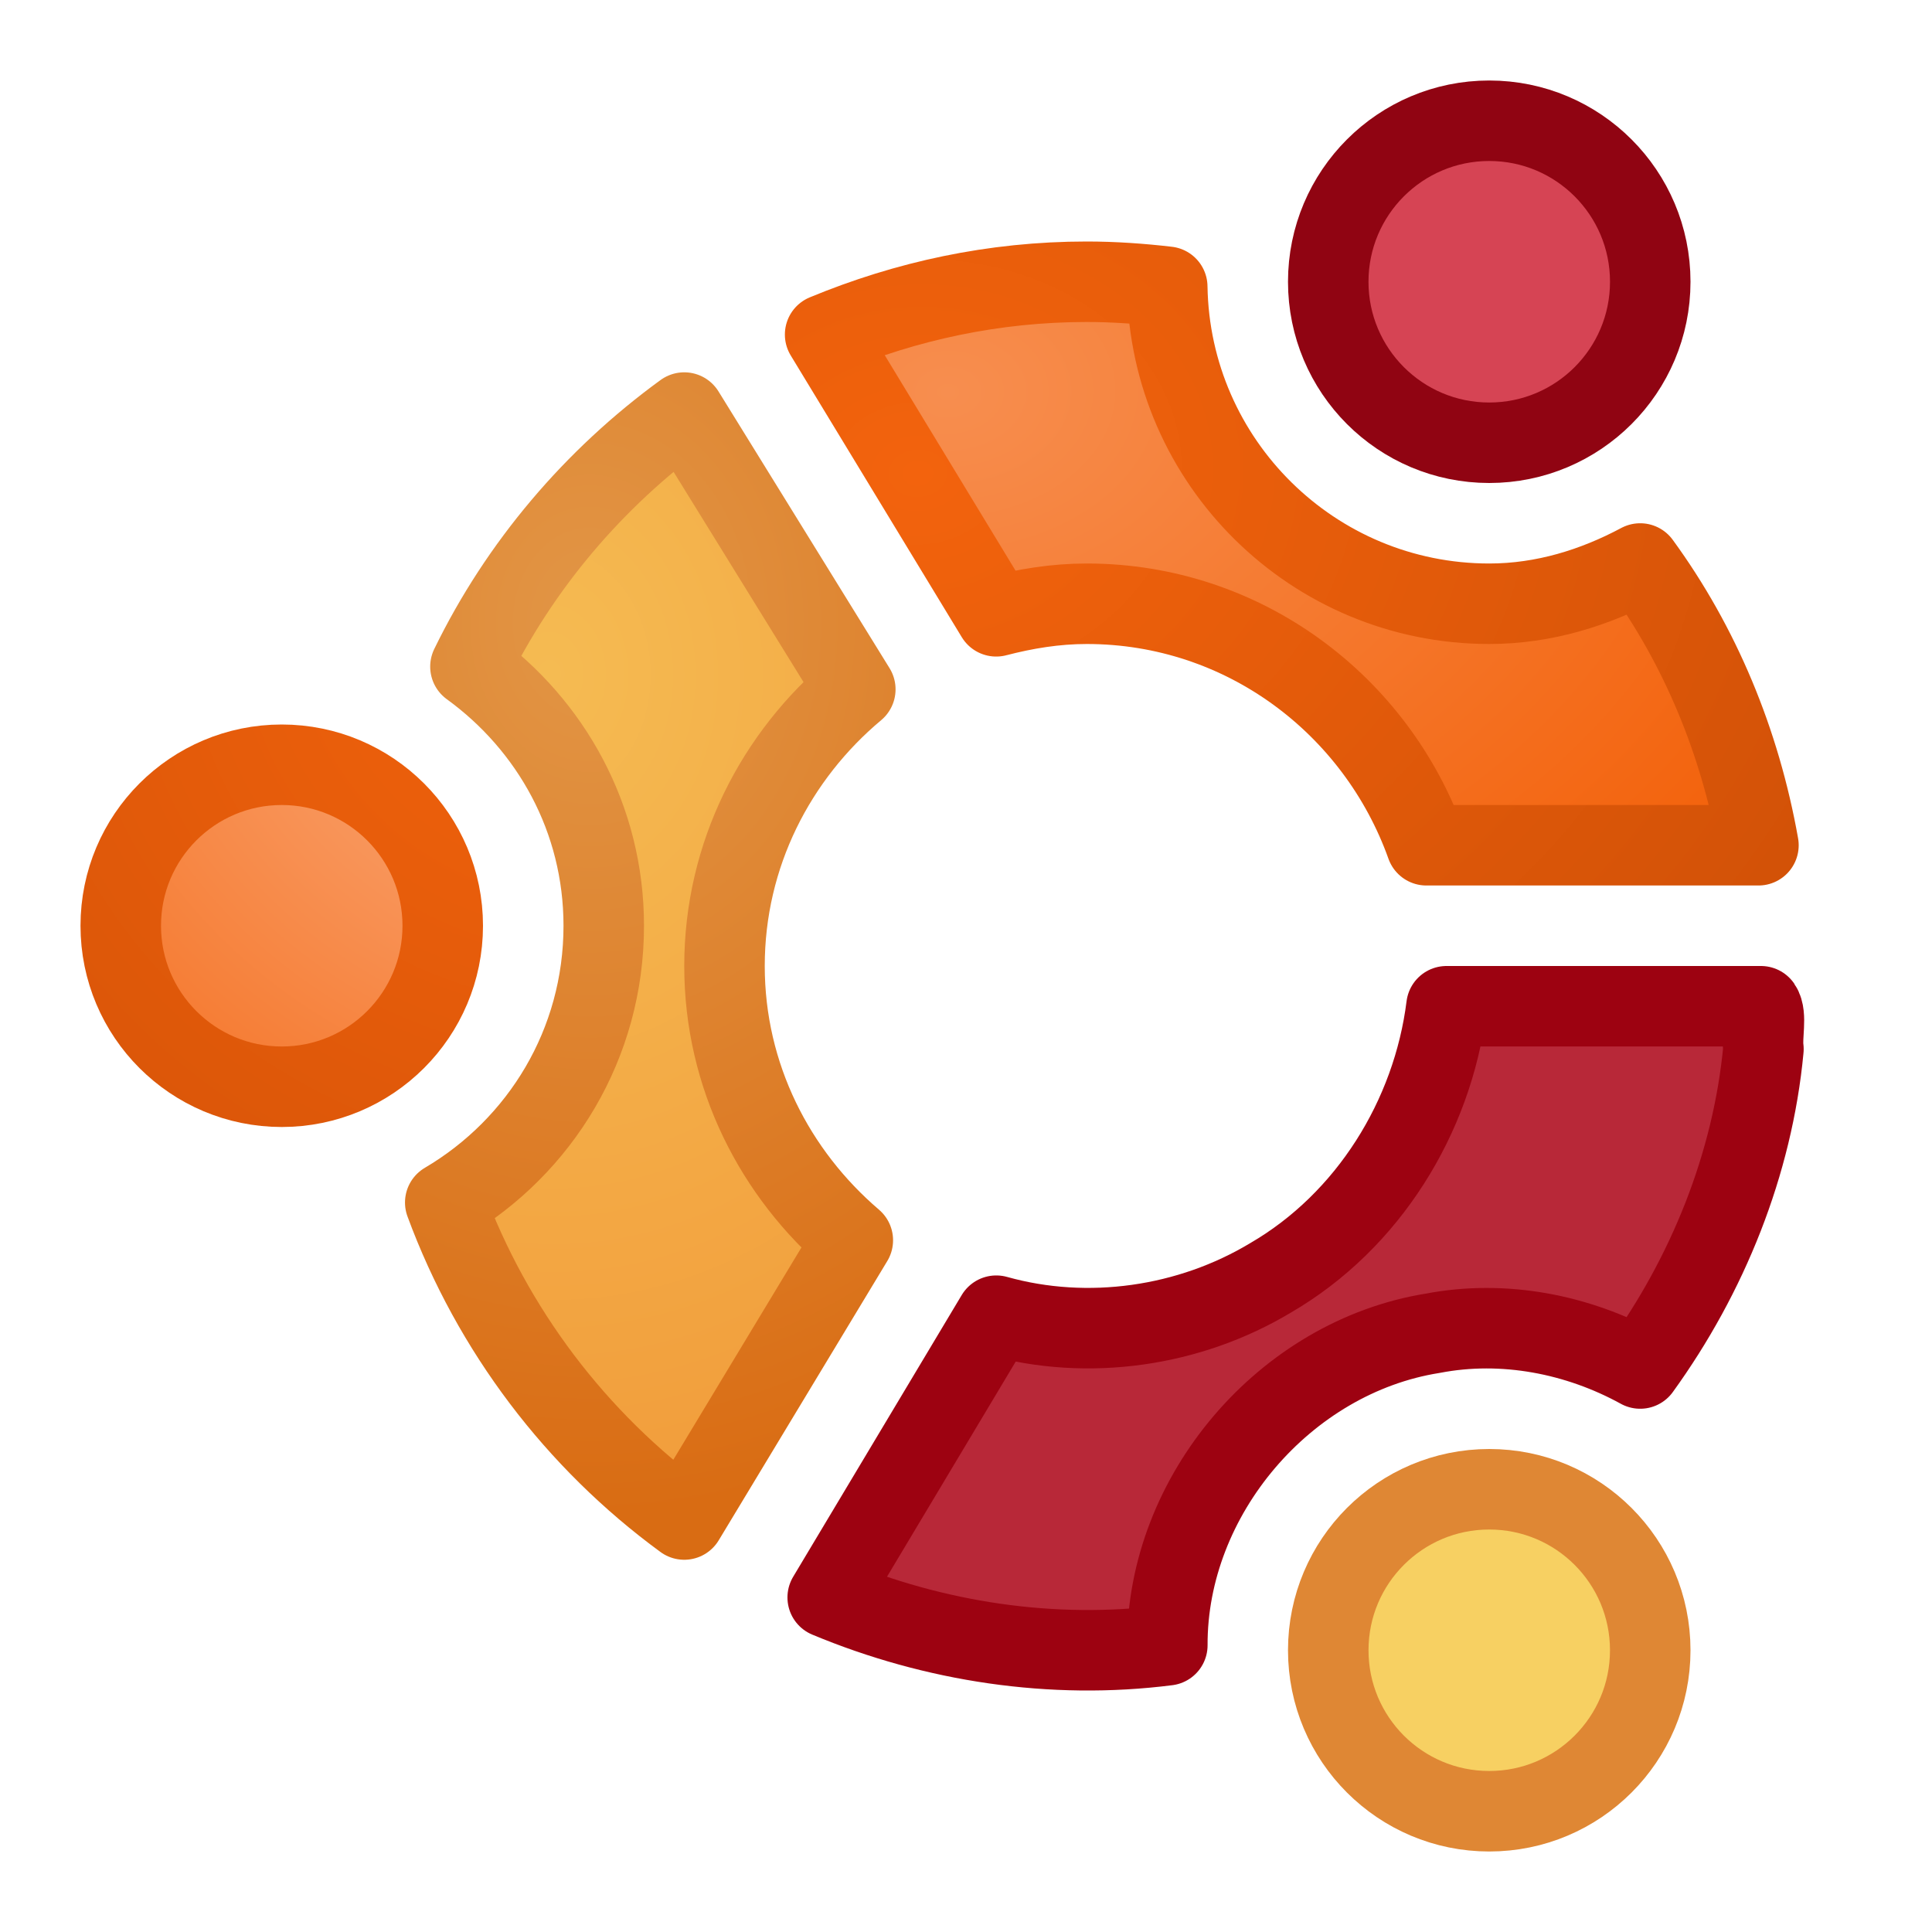
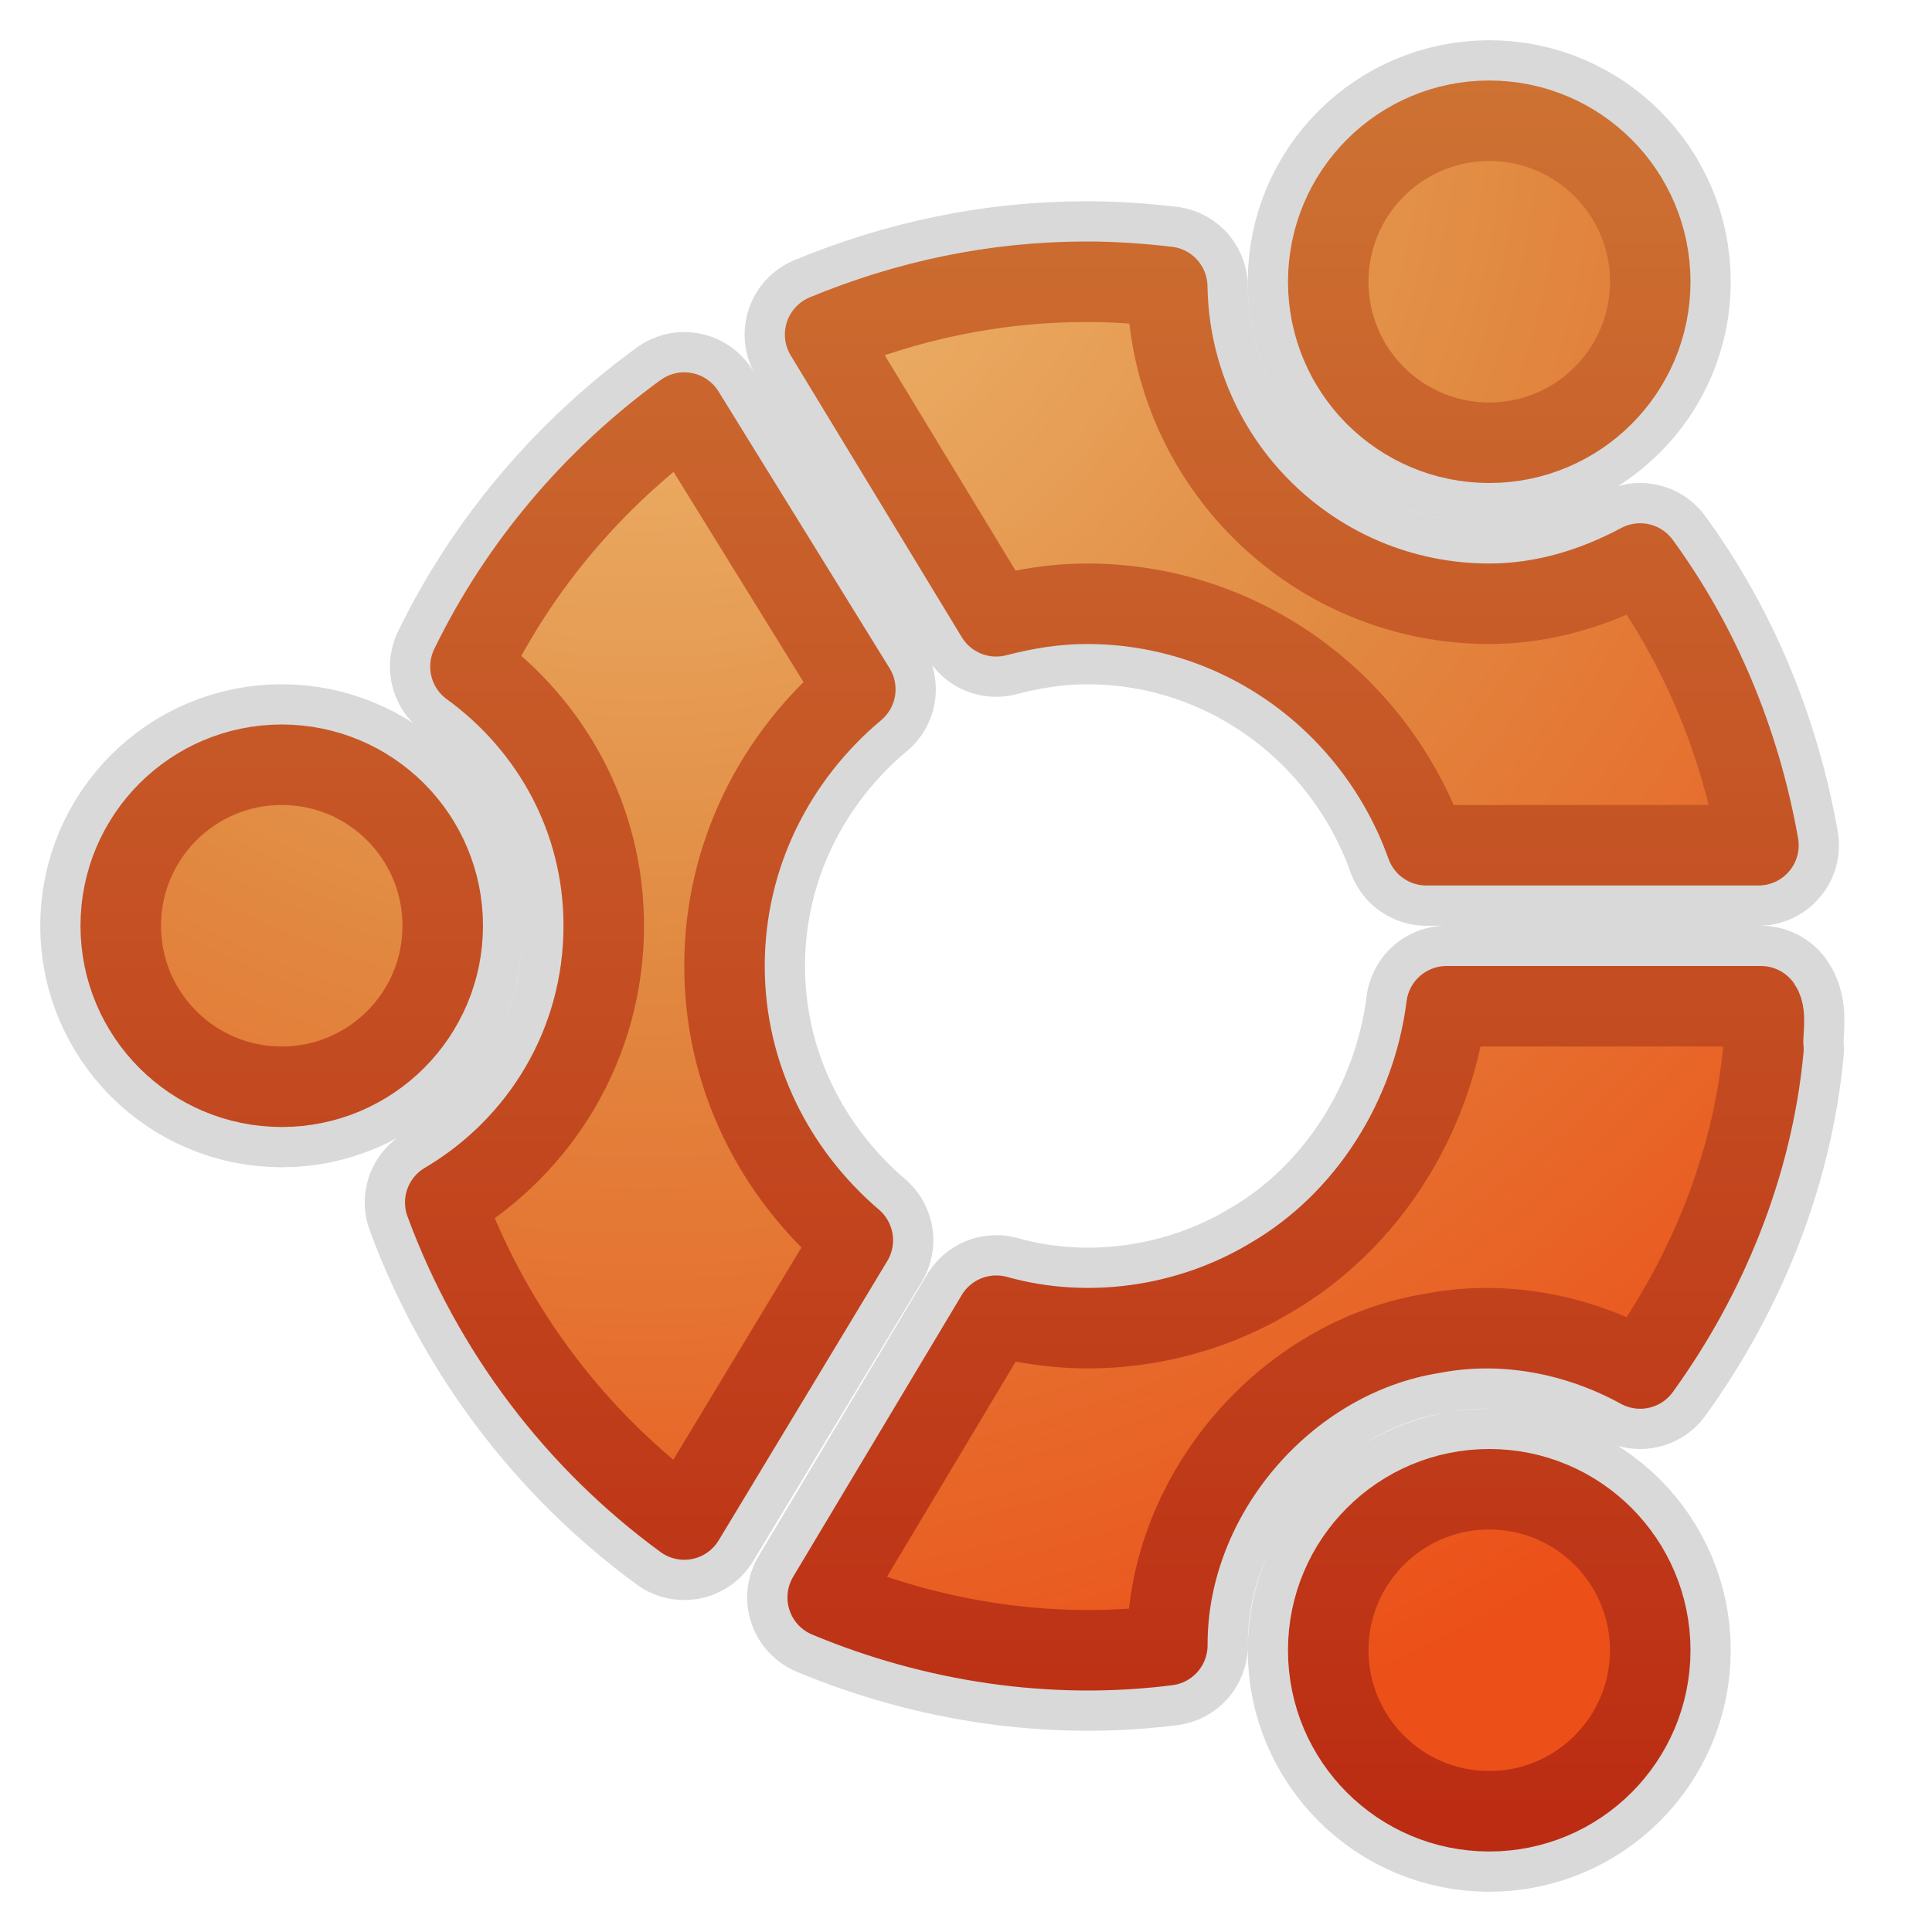
<svg xmlns="http://www.w3.org/2000/svg" xmlns:xlink="http://www.w3.org/1999/xlink" version="1.0" width="24" height="24" id="svg2">
  <defs id="defs4">
-     <radialGradient cx="5.828" cy="9.502" r="3.047" fx="5.828" fy="9.502" id="radialGradient2888-911-605" xlink:href="#linearGradient6298-813-713" gradientUnits="userSpaceOnUse" gradientTransform="matrix(3.298065,-0.05080088,0.06286527,4.081302,-12.99078,-30.11103)" />
-     <linearGradient id="linearGradient6298-813-713">
-       <stop id="stop3650" style="stop-color:#f5bb52;stop-opacity:1" offset="0" />
-       <stop id="stop4898" style="stop-color:#f19737;stop-opacity:1" offset="1" />
+     <linearGradient id="linearGradient7012-661-145-733-759-865-745-661-970-94">
+       <stop id="stop3618" style="stop-color:#f0c178;stop-opacity:1" offset="0" />
+       <stop id="stop3270" style="stop-color:#e18941;stop-opacity:1" offset="0.5" />
+       <stop id="stop3620" style="stop-color:#ec4f18;stop-opacity:1" offset="1" />
    </linearGradient>
-     <radialGradient cx="6.328" cy="9.244" r="3.047" fx="6.328" fy="9.244" id="radialGradient2890-746-589" xlink:href="#linearGradient6306-948-450" gradientUnits="userSpaceOnUse" gradientTransform="matrix(2.928365,-0.02735084,0.03390906,3.630532,-11.51639,-25.63819)" />
-     <linearGradient id="linearGradient6306-948-450">
-       <stop id="stop4902" style="stop-color:#e29646;stop-opacity:1" offset="0" />
-       <stop id="stop4904" style="stop-color:#d96c13;stop-opacity:1" offset="1" />
+     <linearGradient id="linearGradient3390-178-986-453">
+       <stop id="stop3624" style="stop-color:#bb2b12;stop-opacity:1" offset="0" />
+       <stop id="stop3626" style="stop-color:#cd7233;stop-opacity:1" offset="1" />
    </linearGradient>
-     <radialGradient cx="10.781" cy="2.705" r="6.344" fx="10.781" fy="2.705" id="radialGradient2893-341-815" xlink:href="#linearGradient6316-445-105" gradientUnits="userSpaceOnUse" gradientTransform="matrix(1.876429,-0.03964284,0.02955663,1.399015,-8.528945,1.518116)" />
-     <linearGradient id="linearGradient6316-445-105">
-       <stop id="stop3627" style="stop-color:#f78e4f;stop-opacity:1" offset="0" />
-       <stop id="stop4886" style="stop-color:#f3630d;stop-opacity:1" offset="1" />
-     </linearGradient>
-     <radialGradient cx="10.406" cy="4.198" r="6.344" fx="10.406" fy="4.198" id="radialGradient2895-771-290" xlink:href="#linearGradient6332-654-903" gradientUnits="userSpaceOnUse" gradientTransform="matrix(2.062314,-0.09813089,0.07974306,1.675876,-10.38943,-0.1384993)" />
-     <linearGradient id="linearGradient6332-654-903">
-       <stop id="stop4890" style="stop-color:#f3630d;stop-opacity:1" offset="0" />
-       <stop id="stop4892" style="stop-color:#d15107;stop-opacity:1" offset="1" />
-     </linearGradient>
-     <linearGradient id="linearGradient6316-934-814">
-       <stop id="stop4854" style="stop-color:#fcb991;stop-opacity:1" offset="0" />
-       <stop id="stop4856" style="stop-color:#f3630d;stop-opacity:1" offset="1" />
-     </linearGradient>
-     <linearGradient id="linearGradient6332-152-678">
-       <stop id="stop4860" style="stop-color:#f3630d;stop-opacity:1" offset="0" />
-       <stop id="stop4862" style="stop-color:#d15107;stop-opacity:1" offset="1" />
-     </linearGradient>
-     <radialGradient cx="117.91" cy="-25.949" r="38.213" fx="117.91" fy="-25.949" id="radialGradient6160" xlink:href="#linearGradient6316-934-814" gradientUnits="userSpaceOnUse" gradientTransform="matrix(5.199802,-0.1087235,0.09964706,4.750634,-492.6117,110.1436)" />
-     <radialGradient cx="108.152" cy="-16.942" r="38.213" fx="108.152" fy="-16.942" id="radialGradient6162" xlink:href="#linearGradient6332-152-678" gradientUnits="userSpaceOnUse" gradientTransform="matrix(5.455208,-0.04226566,0.03878874,5.06597,-481.1836,73.45599)" />
+     <linearGradient x1="14" y1="23" x2="14" y2="1" id="linearGradient3657" xlink:href="#linearGradient3390-178-986-453" gradientUnits="userSpaceOnUse" />
+     <radialGradient cx="11" cy="2.9" r="10.706" fx="11" fy="2.9" id="radialGradient3665" xlink:href="#linearGradient7012-661-145-733-759-865-745-661-970-94" gradientUnits="userSpaceOnUse" gradientTransform="matrix(-6.5430215e-8,2.054912,-2.054912,-6.5430215e-8,13.95895,-21.60404)" />
  </defs>
  <g id="layer1">
-     <path d="m 75.318,46.857 a 33.967,33.967 0 1 1 -67.934,0 33.967,33.967 0 1 1 67.934,0 z" transform="matrix(0.05887909,0,0,0.05887909,1.06528,8.741105)" id="path2313" style="fill:url(#radialGradient6160);fill-opacity:1;stroke:url(#radialGradient6162);stroke-width:16.986;stroke-miterlimit:4;stroke-opacity:1;stroke-dasharray:none;display:inline;enable-background:new" />
-     <path d="m 75.318,46.857 a 33.967,33.967 0 1 1 -67.934,0 33.967,33.967 0 1 1 67.934,0 z" transform="matrix(0.0588789,0,0,0.0588789,16.06529,17.74111)" id="path2317" style="fill:#f7d062;fill-opacity:1;stroke:#df8734;stroke-width:16.986;stroke-miterlimit:4;stroke-opacity:1;stroke-dasharray:none;display:inline;enable-background:new" />
-     <path d="m 75.318,46.857 a 33.967,33.967 0 1 1 -67.934,0 33.967,33.967 0 1 1 67.934,0 z" transform="matrix(0.05888248,0,0,0.05888248,16.06514,0.7409463)" id="path2315" style="fill:#d64454;fill-opacity:1;stroke:#900412;stroke-width:16.981;stroke-miterlimit:4;stroke-opacity:1;stroke-dasharray:none;display:inline;enable-background:new" />
-     <path d="m 13.5,3.5 c -1.157,0 -2.243,0.239 -3.25,0.656 l 2.125,3.5 c 0.362,-0.094 0.734,-0.156 1.125,-0.156 1.952,0 3.598,1.26 4.219,3 l 4.125,0 C 21.615,9.212 21.118,8.018 20.375,7 c -0.561,0.3 -1.195,0.5 -1.875,0.5 -2.187,10e-8 -3.966,-1.758 -4,-3.938 -0.327,-0.038 -0.663,-0.062 -1,-0.062 z" id="path6698" style="fill:url(#radialGradient2893-341-815);fill-opacity:1;stroke:url(#radialGradient2895-771-290);stroke-width:1;stroke-linecap:square;stroke-linejoin:round;stroke-miterlimit:4;stroke-opacity:1;stroke-dasharray:none;display:inline;enable-background:new" />
-     <path d="M 8.5,5.125 C 7.38,5.94 6.455,7.025 5.844,8.281 6.845,9.008 7.5,10.169 7.5,11.5 c -1e-7,1.469 -0.788,2.742 -1.969,3.438 0.585,1.586 1.628,2.957 2.969,3.938 l 2.094,-3.469 C 9.628,14.581 9,13.369 9,12 c 10e-8,-1.385 0.64,-2.612 1.625,-3.437 L 8.5,5.125 z" id="path6696" style="fill:url(#radialGradient2888-911-605);fill-opacity:1;stroke:url(#radialGradient2890-746-589);stroke-width:1;stroke-linecap:square;stroke-linejoin:round;stroke-miterlimit:4;stroke-opacity:1;stroke-dasharray:none;display:inline;enable-background:new" />
-     <path d="m 17.969,12.5 c -0.173,1.378 -0.975,2.67 -2.184,3.373 -1.011,0.608 -2.271,0.79 -3.409,0.471 -0.698,1.167 -1.396,2.333 -2.094,3.5 1.325,0.553 2.792,0.776 4.219,0.594 -0.007,-1.862 1.461,-3.583 3.299,-3.876 C 18.676,16.394 19.597,16.572 20.375,17 21.213,15.841 21.772,14.459 21.906,13.032 21.883,12.867 21.951,12.612 21.875,12.5 c -1.302,0 -2.604,0 -3.906,0 z" id="path5773" style="fill:#b82838;fill-opacity:1;stroke:#9d0211;stroke-width:1;stroke-linecap:square;stroke-linejoin:round;stroke-miterlimit:4;stroke-opacity:1;stroke-dasharray:none;display:inline;enable-background:new" />
+     <path d="m 17.969,12.5 c -0.173,1.378 -0.975,2.67 -2.184,3.373 -1.011,0.608 -2.271,0.79 -3.409,0.471 -0.698,1.167 -1.396,2.333 -2.094,3.5 1.325,0.553 2.792,0.776 4.219,0.594 -0.007,-1.862 1.461,-3.583 3.299,-3.876 C 18.676,16.394 19.597,16.572 20.375,17 21.213,15.841 21.772,14.459 21.906,13.032 21.883,12.867 21.951,12.612 21.875,12.5 c -1.302,0 -2.604,0 -3.906,0 z M 8.5,5.125 C 7.38,5.94 6.455,7.025 5.844,8.281 6.845,9.008 7.5,10.169 7.5,11.5 c -1e-7,1.469 -0.788,2.742 -1.969,3.438 0.585,1.586 1.628,2.957 2.969,3.938 l 2.094,-3.469 C 9.628,14.581 9,13.369 9,12 c 10e-8,-1.385 0.64,-2.612 1.625,-3.437 L 8.5,5.125 z m 5,-1.625 c -1.157,0 -2.243,0.239 -3.25,0.656 l 2.125,3.5 c 0.362,-0.094 0.734,-0.156 1.125,-0.156 1.952,0 3.598,1.26 4.219,3 l 4.125,0 C 21.615,9.212 21.118,8.018 20.375,7 c -0.561,0.3 -1.195,0.5 -1.875,0.5 -2.187,10e-8 -3.966,-1.758 -4,-3.938 -0.327,-0.038 -0.663,-0.062 -1,-0.062 z M 20.5,3.5 a 2,2 0 1 1 -4,0 2,2 0 1 1 4,0 z m -1.23e-4,17 a 2,2 0 1 1 -4,0 2,2 0 1 1 4,0 z m -15,-9 a 2,2 0 1 1 -4,0 2,2 0 1 1 4,0 z" id="path3939" style="opacity:0.15;fill:none;stroke:#000000;stroke-width:2;stroke-linecap:square;stroke-linejoin:round;stroke-miterlimit:4;stroke-opacity:1;stroke-dasharray:none;display:inline;enable-background:new" />
+     <path d="m 17.969,12.5 c -0.173,1.378 -0.975,2.67 -2.184,3.373 -1.011,0.608 -2.271,0.79 -3.409,0.471 -0.698,1.167 -1.396,2.333 -2.094,3.5 1.325,0.553 2.792,0.776 4.219,0.594 -0.007,-1.862 1.461,-3.583 3.299,-3.876 C 18.676,16.394 19.597,16.572 20.375,17 21.213,15.841 21.772,14.459 21.906,13.032 21.883,12.867 21.951,12.612 21.875,12.5 c -1.302,0 -2.604,0 -3.906,0 z M 8.5,5.125 C 7.38,5.94 6.455,7.025 5.844,8.281 6.845,9.008 7.5,10.169 7.5,11.5 c -1e-7,1.469 -0.788,2.742 -1.969,3.438 0.585,1.586 1.628,2.957 2.969,3.938 l 2.094,-3.469 C 9.628,14.581 9,13.369 9,12 c 10e-8,-1.385 0.64,-2.612 1.625,-3.437 L 8.5,5.125 z m 5,-1.625 c -1.157,0 -2.243,0.239 -3.25,0.656 l 2.125,3.5 c 0.362,-0.094 0.734,-0.156 1.125,-0.156 1.952,0 3.598,1.26 4.219,3 l 4.125,0 C 21.615,9.212 21.118,8.018 20.375,7 c -0.561,0.3 -1.195,0.5 -1.875,0.5 -2.187,10e-8 -3.966,-1.758 -4,-3.938 -0.327,-0.038 -0.663,-0.062 -1,-0.062 z M 20.5,3.5 a 2,2 0 1 1 -4,0 2,2 0 1 1 4,0 z m -1.23e-4,17 a 2,2 0 1 1 -4,0 2,2 0 1 1 4,0 z m -15,-9 a 2,2 0 1 1 -4,0 2,2 0 1 1 4,0 z" id="path5773" style="fill:url(#radialGradient3665);fill-opacity:1;stroke:url(#linearGradient3657);stroke-width:1;stroke-linecap:square;stroke-linejoin:round;stroke-miterlimit:4;stroke-opacity:1;stroke-dasharray:none;display:inline;enable-background:new" />
  </g>
</svg>
